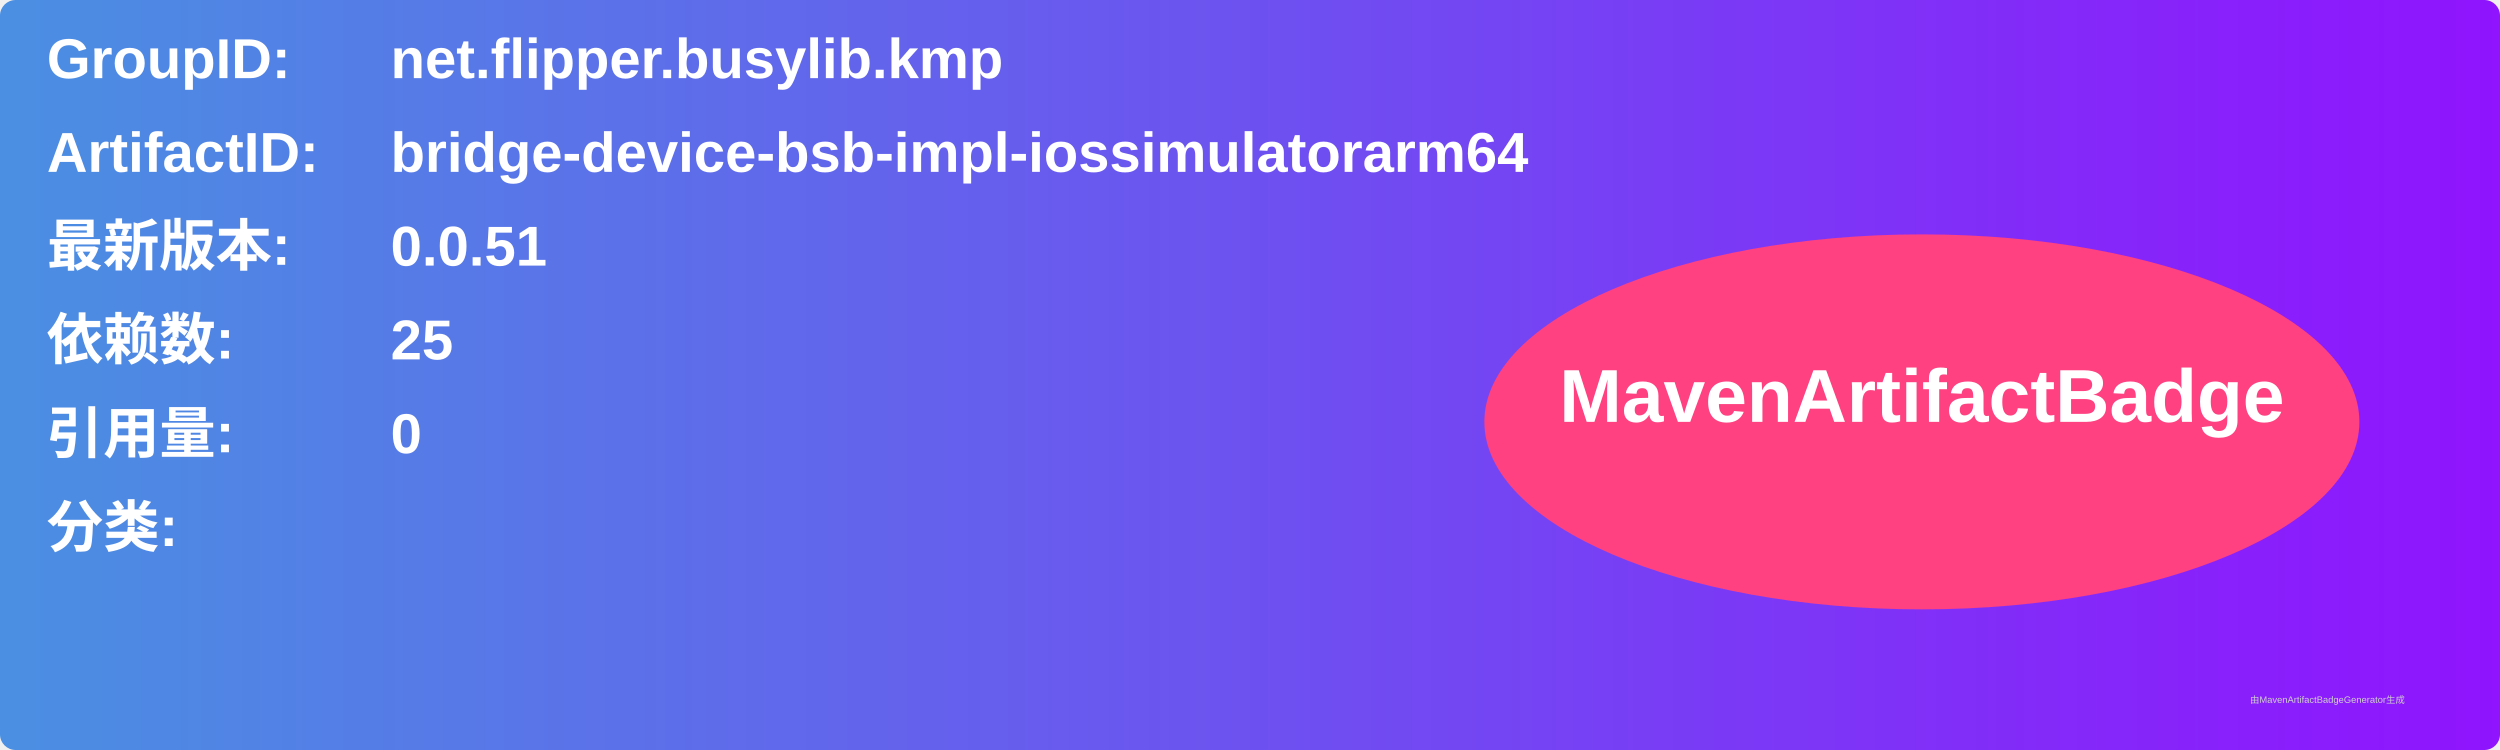
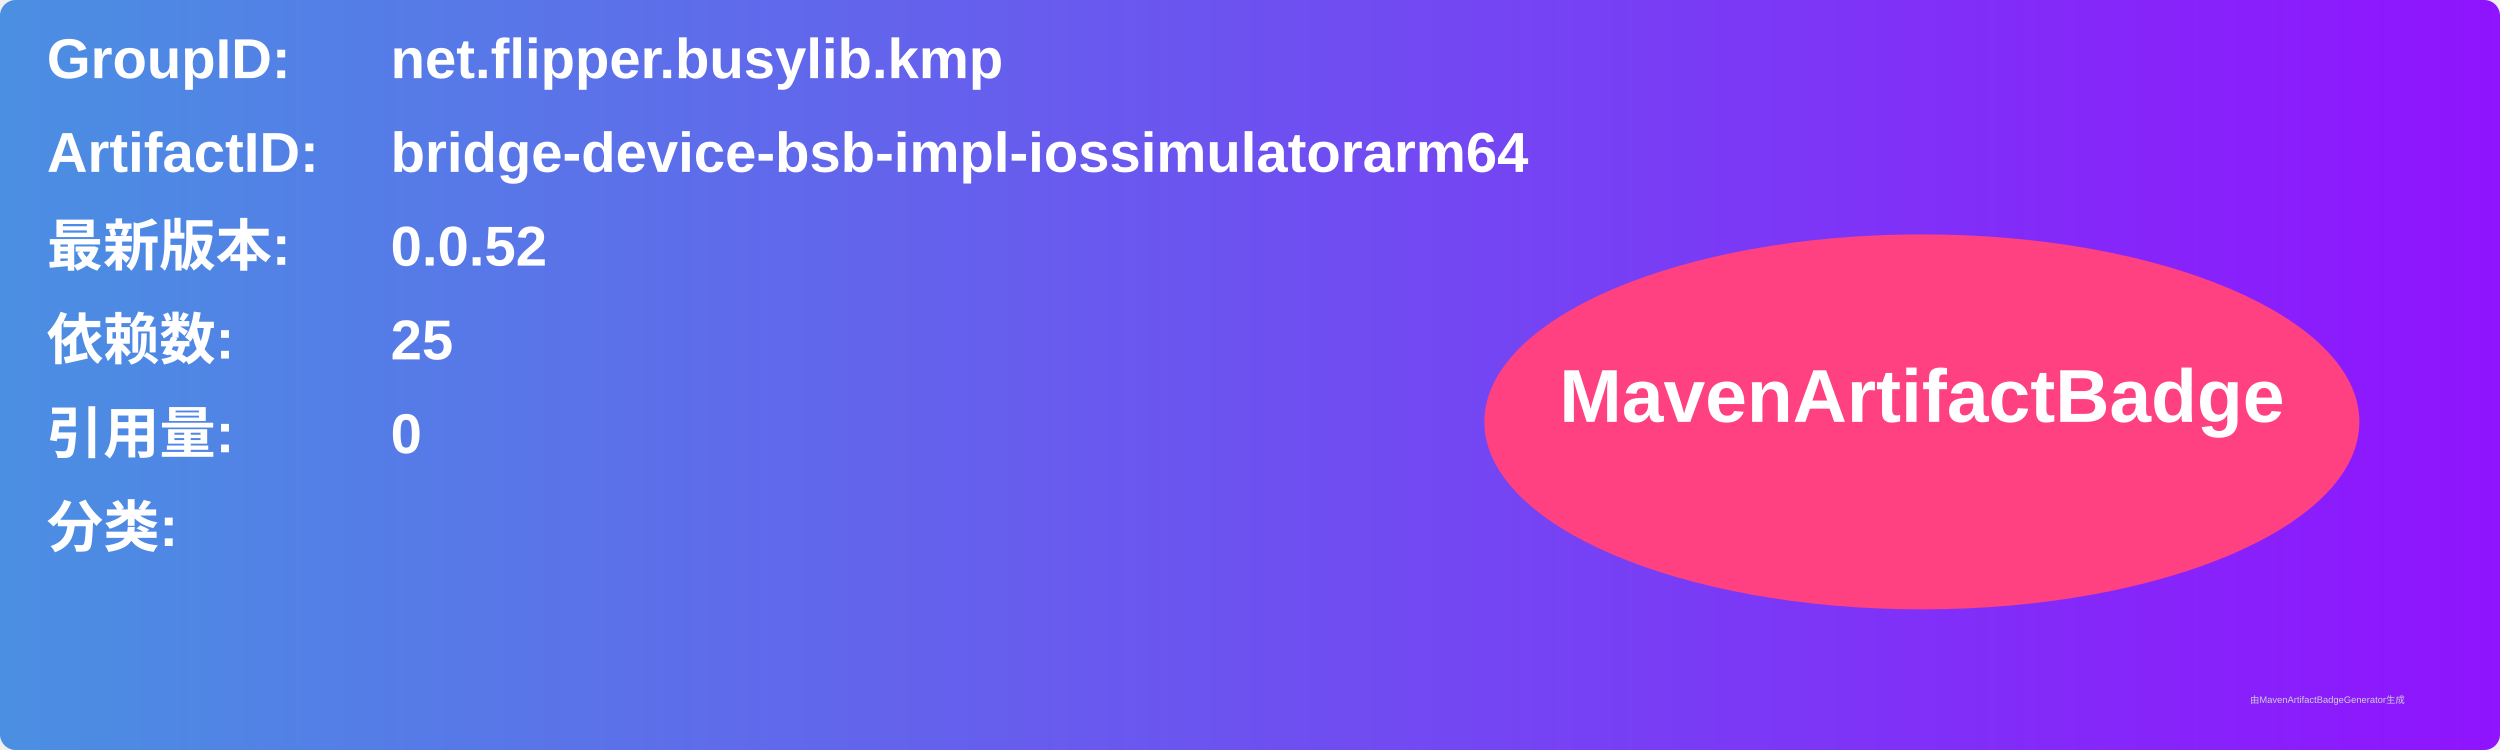
<svg xmlns="http://www.w3.org/2000/svg" width="800" height="240" viewBox="0 0 800 240">
  <linearGradient id="grad" x1="0%" y1="0%" x2="100%" y2="0%">
    <stop offset="0%" stop-color="#4a90e2" />
    <stop offset="100%" stop-color="#9013fe" />
  </linearGradient>
  <rect width="100%" height="100%" rx="5" ry="5" fill="url(#grad)" />
  <g transform="translate(15, 15)">
    <text x="0" y="10" font-family="Arial" font-size="18" fill="white" font-weight="bold" width="260">GroupID:</text>
    <text x="110" y="10" font-family="Arial" font-size="18" fill="white" font-weight="bold" width="460">net.flipper.busylib.kmp</text>
    <text x="0" y="40" font-family="Arial" font-size="18" fill="white" font-weight="bold" width="260">ArtifactID:</text>
    <text x="110" y="40" font-family="Arial" font-size="18" fill="white" font-weight="bold" width="460">bridge-device-bsb-impl-iossimulatorarm64</text>
    <text x="0" y="70" font-family="Arial" font-size="18" fill="white" font-weight="bold">最新版本:</text>
    <text x="110" y="70" font-family="Arial" font-size="18" fill="white" font-weight="bold">
-       <tspan font-weight="bold">0.0.51</tspan>
+       <tspan font-weight="bold">0.0.52</tspan>
    </text>
    <text x="0" y="100" font-family="Arial" font-size="18" fill="white" font-weight="bold">依赖数: </text>
    <text x="110" y="100" font-family="Arial" font-size="18" fill="white">
      <tspan font-weight="bold">25</tspan>
    </text>
    <text x="0" y="130" font-family="Arial" font-size="18" fill="white" font-weight="bold">引用量: </text>
    <text x="110" y="130" font-family="Arial" font-size="18" fill="white">
      <tspan font-weight="bold">0</tspan>
    </text>
    <text x="0" y="160" font-family="Arial" font-size="18" fill="white" font-weight="bold">分类:</text>
    <text x="10" y="190" font-family="Arial" font-size="10" fill="white">
      <tspan font-weight="bold" />
    </text>
    <ellipse cx="600" cy="120" rx="140" ry="60" fill="#ff4081" />
    <text x="600" y="120" text-anchor="middle" font-family="Arial" font-size="24" fill="white" font-weight="bold">MavenArtifactBadge</text>
  </g>
  <text x="720" y="225" font-family="Arial" font-size="3" fill="#d0d0d0">由MavenArtifactBadgeGenerator生成</text>
</svg>
